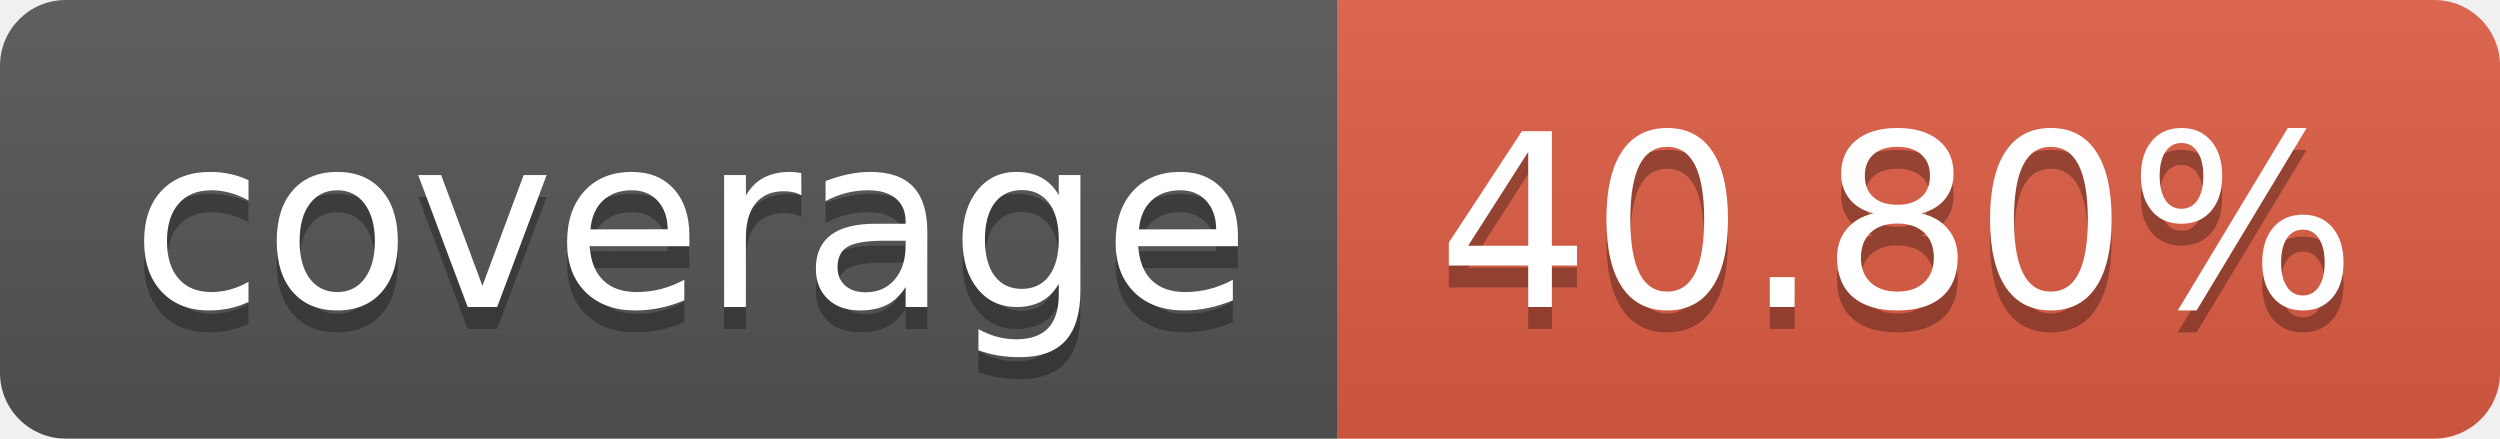
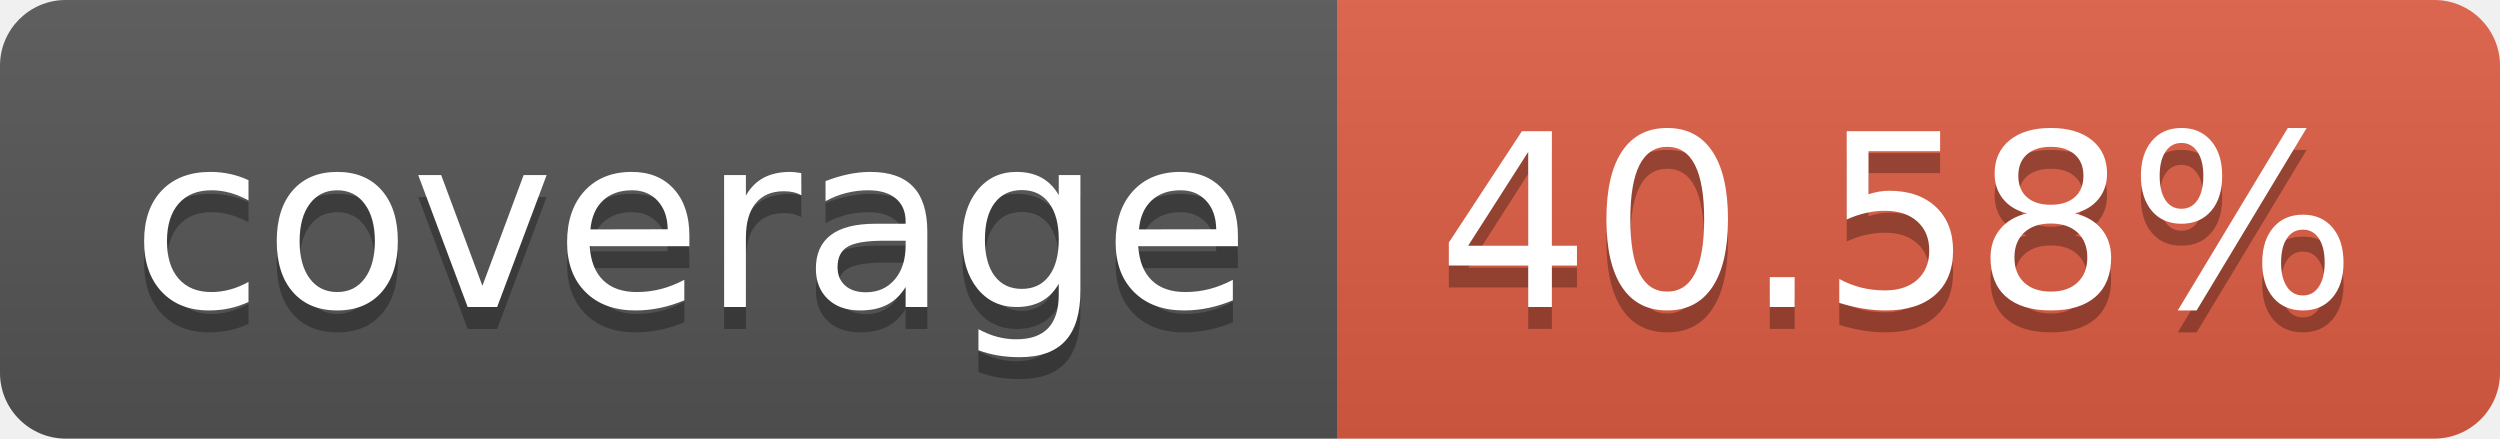
- <svg xmlns="http://www.w3.org/2000/svg" width="114" height="20" role="img" aria-label="coverage: 40.80%">
+ <svg xmlns="http://www.w3.org/2000/svg" width="114" height="20" role="img" aria-label="coverage: 40.58%">
  <linearGradient id="s" x2="0" y2="100%">
    <stop offset="0" stop-color="#bbb" stop-opacity=".1" />
    <stop offset="1" stop-opacity=".1" />
  </linearGradient>
  <clipPath id="r">
    <rect width="114" height="20" rx="3" fill="#fff" />
  </clipPath>
  <g clip-path="url(#r)">
    <rect width="61" height="20" fill="#555" />
    <rect x="61" width="53" height="20" fill="#e05d44" />
    <rect width="114" height="20" fill="url(#s)" />
  </g>
  <g fill="#fff" text-anchor="middle" font-family="Verdana,Geneva,DejaVu Sans,sans-serif" text-rendering="geometricPrecision" font-size="110">
    <text aria-hidden="true" x="315" y="150" fill="#010101" fill-opacity=".3" transform="scale(.1)" textLength="510">coverage</text>
    <text x="315" y="140" transform="scale(.1)" fill="#fff" textLength="510">coverage</text>
-     <text aria-hidden="true" x="865" y="150" fill="#010101" fill-opacity=".3" transform="scale(.1)" textLength="430">40.80%</text>
-     <text x="865" y="140" transform="scale(.1)" fill="#fff" textLength="430">40.80%</text>
+     <text aria-hidden="true" x="865" y="150" fill="#010101" fill-opacity=".3" transform="scale(.1)" textLength="430">40.58%</text>
+     <text x="865" y="140" transform="scale(.1)" fill="#fff" textLength="430">40.58%</text>
  </g>
</svg>
